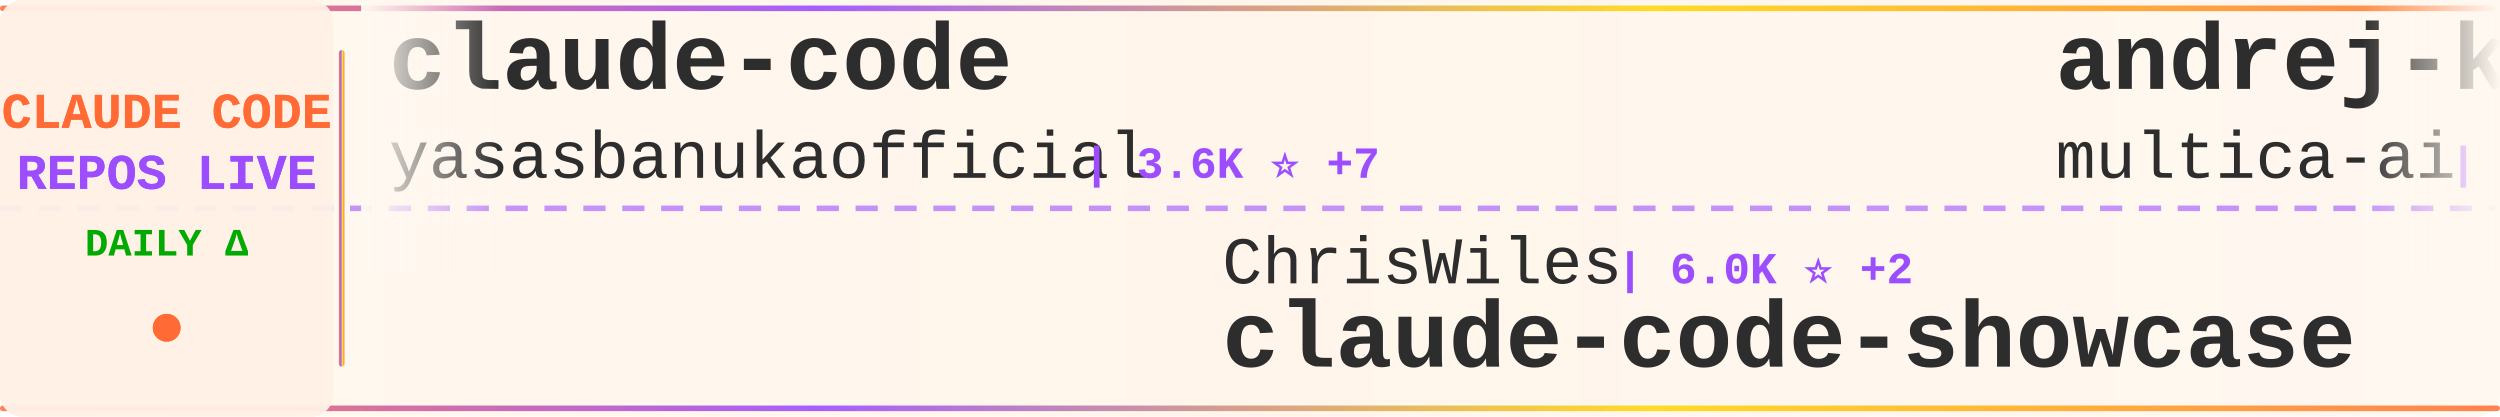
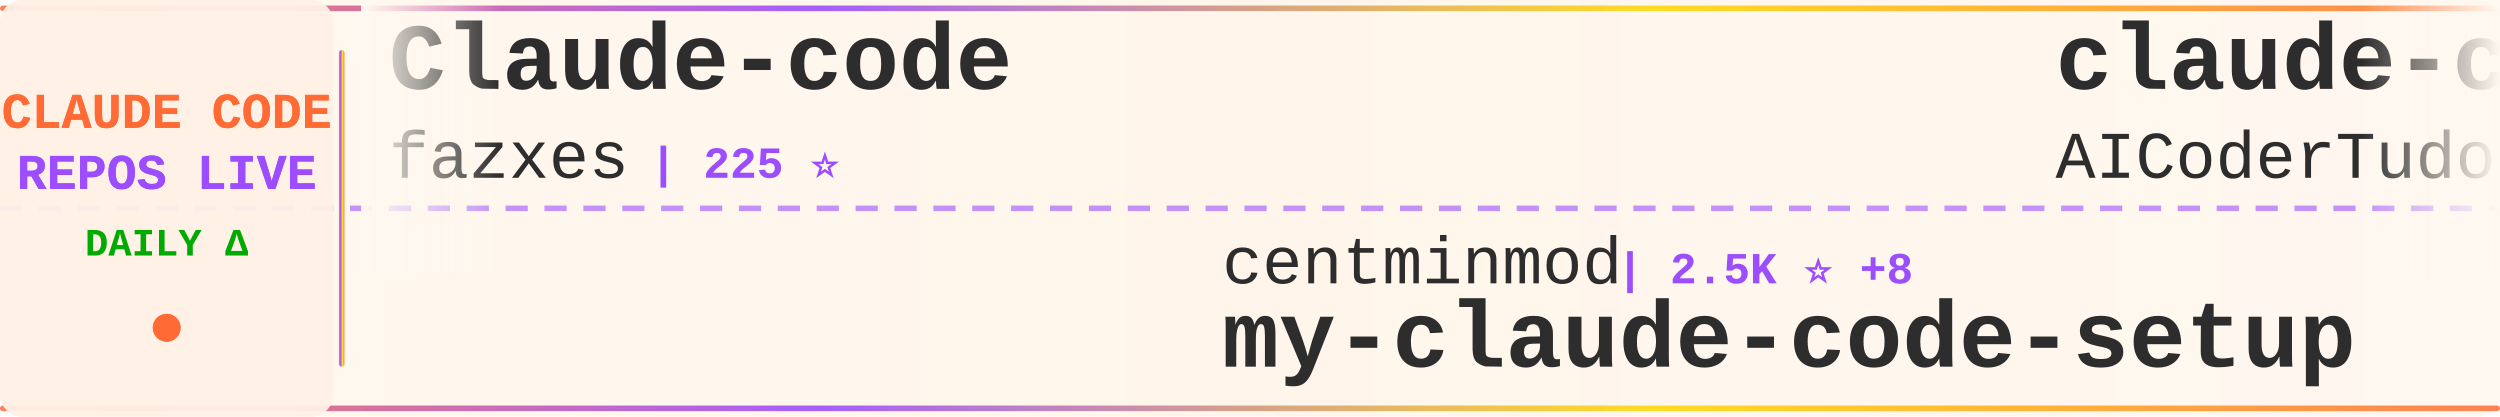
<svg xmlns="http://www.w3.org/2000/svg" width="900" height="150">
  <defs>
    <linearGradient id="tickerBg" x1="0%" y1="0%" x2="100%" y2="0%">
      <stop offset="0%" style="stop-color:#fff8f0;stop-opacity:0.98" />
      <stop offset="50%" style="stop-color:#fff5eb;stop-opacity:1" />
      <stop offset="100%" style="stop-color:#fff8f0;stop-opacity:0.98" />
    </linearGradient>
    <linearGradient id="borderGrad" x1="0%" y1="0%" x2="100%" y2="0%">
      <stop offset="0%" style="stop-color:#FF6B35;stop-opacity:0.85">
        <animate attributeName="stop-opacity" values="0.85;1;0.85" dur="2s" repeatCount="indefinite" />
      </stop>
      <stop offset="33%" style="stop-color:#9C4EFF;stop-opacity:0.9">
        <animate attributeName="stop-opacity" values="0.9;1;0.9" dur="2.2s" repeatCount="indefinite" />
      </stop>
      <stop offset="66%" style="stop-color:#FFD700;stop-opacity:0.85">
        <animate attributeName="stop-opacity" values="0.85;1;0.85" dur="1.8s" repeatCount="indefinite" />
      </stop>
      <stop offset="100%" style="stop-color:#FF6B35;stop-opacity:0.85">
        <animate attributeName="stop-opacity" values="0.85;1;0.85" dur="2s" repeatCount="indefinite" />
      </stop>
    </linearGradient>
    <filter id="textGlow">
      <feGaussianBlur stdDeviation="0.15" result="coloredBlur" />
      <feMerge>
        <feMergeNode in="coloredBlur" />
        <feMergeNode in="SourceGraphic" />
      </feMerge>
    </filter>
    <filter id="metricGlow">
      <feGaussianBlur stdDeviation="0.2" result="coloredBlur" />
      <feMerge>
        <feMergeNode in="coloredBlur" />
        <feMergeNode in="SourceGraphic" />
      </feMerge>
    </filter>
    <linearGradient id="leftFade" x1="0%" y1="0%" x2="100%" y2="0%">
      <stop offset="0%" style="stop-color:#fff8f0;stop-opacity:1" />
      <stop offset="100%" style="stop-color:#fff8f0;stop-opacity:0" />
    </linearGradient>
    <linearGradient id="rightFade" x1="0%" y1="0%" x2="100%" y2="0%">
      <stop offset="0%" style="stop-color:#fff8f0;stop-opacity:0" />
      <stop offset="100%" style="stop-color:#fff8f0;stop-opacity:1" />
    </linearGradient>
  </defs>
  <rect width="900" height="150" fill="url(#tickerBg)" rx="8" />
  <rect x="0" y="2" width="900" height="2" fill="url(#borderGrad)" rx="1" />
  <rect x="0" y="146" width="900" height="2" fill="url(#borderGrad)" rx="1" />
  <line x1="0" y1="75" x2="900" y2="75" stroke="#9C4EFF" stroke-width="2" stroke-dasharray="8 6" opacity="0.6" />
  <rect x="0" y="0" width="120" height="150" fill="#fff0e6" opacity="0.95" rx="8" />
  <text x="60" y="46" font-family="'Courier New', monospace" font-size="18" font-weight="bold" fill="#FF6B35" text-anchor="middle" filter="url(#textGlow)">
    CLAUDE CODE
  </text>
  <text x="60" y="68" font-family="'Courier New', monospace" font-size="18" font-weight="bold" fill="#9C4EFF" text-anchor="middle" filter="url(#textGlow)">
    REPOS LIVE
  </text>
  <text x="60" y="92" font-family="'Courier New', monospace" font-size="14" font-weight="bold" fill="#00aa00" text-anchor="middle">
    DAILY Δ
  </text>
  <circle cx="60" cy="118" r="5" fill="#FF6B35" filter="url(#metricGlow)">
    <animate attributeName="r" values="4;6;4" dur="1.5s" repeatCount="indefinite" />
    <animate attributeName="opacity" values="0.6;1;0.6" dur="1.5s" repeatCount="indefinite" />
  </circle>
  <rect x="122" y="18" width="2" height="114" fill="url(#borderGrad)" rx="1" />
  <clipPath id="tickerClip">
    <rect x="130" y="0" width="770" height="150" />
  </clipPath>
  <g clip-path="url(#tickerClip)">
    <g id="tickerItems">
      <animateTransform attributeName="transform" attributeType="XML" type="translate" from="0 0" to="-3000 0" dur="54s" repeatCount="indefinite" />
      <g transform="translate(0, 0)">
-         <text x="140" y="32" font-family="'Courier New', monospace" font-size="34" font-weight="bold" fill="#2d2d2d">claude-code</text>
-         <text x="140" y="64" font-family="'Courier New', monospace" font-size="24" font-weight="normal" fill="#2d2d2d" opacity="1.0">yasasbanukaofficial</text>
-         <text x="390" y="64" font-family="'Courier New', monospace" font-size="16" font-weight="bold" fill="#9C4EFF"> | 3.6K ⭐ +7</text>
+         <text x="140" y="32" font-family="'Courier New', monospace" font-size="34" font-weight="bold" fill="#2d2d2d">Claude-code</text>
+         <text x="140" y="64" font-family="'Courier New', monospace" font-size="24" font-weight="normal" fill="#2d2d2d" opacity="1.0">fazxes</text>
+         <text x="234" y="64" font-family="'Courier New', monospace" font-size="16" font-weight="bold" fill="#9C4EFF"> | 225 ⭐</text>
      </g>
      <g transform="translate(300, 0)">
-         <text x="140" y="102" font-family="'Courier New', monospace" font-size="24" font-weight="normal" fill="#2d2d2d" opacity="1.0">ChrisWiles</text>
-         <text x="282" y="102" font-family="'Courier New', monospace" font-size="16" font-weight="bold" fill="#9C4EFF"> | 6.0K ⭐ +2</text>
-         <text x="140" y="132" font-family="'Courier New', monospace" font-size="34" font-weight="bold" fill="#2d2d2d">claude-code-showcase</text>
+         <text x="140" y="102" font-family="'Courier New', monospace" font-size="24" font-weight="normal" fill="#2d2d2d" opacity="1.0">centminmod</text>
+         <text x="282" y="102" font-family="'Courier New', monospace" font-size="16" font-weight="bold" fill="#9C4EFF"> | 2.5K ⭐ +8</text>
+         <text x="140" y="132" font-family="'Courier New', monospace" font-size="34" font-weight="bold" fill="#2d2d2d">my-claude-code-setup</text>
      </g>
      <g transform="translate(600, 0)">
-         <text x="140" y="32" font-family="'Courier New', monospace" font-size="34" font-weight="bold" fill="#2d2d2d">andrej-karpathy-skills</text>
-         <text x="140" y="64" font-family="'Courier New', monospace" font-size="24" font-weight="normal" fill="#2d2d2d" opacity="1.0">multica-ai</text>
-         <text x="282" y="64" font-family="'Courier New', monospace" font-size="16" font-weight="bold" fill="#9C4EFF"> | 188.0K ⭐ +459</text>
+         <text x="140" y="32" font-family="'Courier New', monospace" font-size="34" font-weight="bold" fill="#2d2d2d">claude-code-tudou</text>
+         <text x="140" y="64" font-family="'Courier New', monospace" font-size="24" font-weight="normal" fill="#2d2d2d" opacity="1.0">AICoderTudou</text>
+         <text x="306" y="64" font-family="'Courier New', monospace" font-size="16" font-weight="bold" fill="#9C4EFF"> | 497 ⭐</text>
      </g>
      <g transform="translate(900, 0)">
-         <text x="140" y="102" font-family="'Courier New', monospace" font-size="24" font-weight="normal" fill="#2d2d2d" opacity="1.0">Tinkeringg-Lab</text>
-         <text x="330" y="102" font-family="'Courier New', monospace" font-size="16" font-weight="bold" fill="#9C4EFF"> | 210 ⭐ +1</text>
-         <text x="140" y="132" font-family="'Courier New', monospace" font-size="34" font-weight="bold" fill="#2d2d2d">claude-code</text>
+         <text x="140" y="102" font-family="'Courier New', monospace" font-size="24" font-weight="normal" fill="#2d2d2d" opacity="1.0">guanshan</text>
+         <text x="258" y="102" font-family="'Courier New', monospace" font-size="16" font-weight="bold" fill="#9C4EFF"> | 61 ⭐</text>
+         <text x="140" y="132" font-family="'Courier New', monospace" font-size="34" font-weight="bold" fill="#2d2d2d">ClaudeCode</text>
      </g>
      <g transform="translate(1200, 0)">
-         <text x="140" y="32" font-family="'Courier New', monospace" font-size="34" font-weight="bold" fill="#2d2d2d">claude-code-infrastructu...</text>
-         <text x="140" y="64" font-family="'Courier New', monospace" font-size="24" font-weight="normal" fill="#2d2d2d" opacity="1.0">diet103</text>
-         <text x="246" y="64" font-family="'Courier New', monospace" font-size="16" font-weight="bold" fill="#9C4EFF"> | 9.7K ⭐ +2</text>
+         <text x="140" y="32" font-family="'Courier New', monospace" font-size="34" font-weight="bold" fill="#2d2d2d">claude-code-source-code-...</text>
+         <text x="140" y="64" font-family="'Courier New', monospace" font-size="24" font-weight="normal" fill="#2d2d2d" opacity="1.0">ghuntley</text>
+         <text x="258" y="64" font-family="'Courier New', monospace" font-size="16" font-weight="bold" fill="#9C4EFF"> | 986 ⭐</text>
      </g>
      <g transform="translate(1500, 0)">
-         <text x="140" y="102" font-family="'Courier New', monospace" font-size="24" font-weight="normal" fill="#2d2d2d" opacity="1.0">Maciek-roboblog</text>
-         <text x="342" y="102" font-family="'Courier New', monospace" font-size="16" font-weight="bold" fill="#9C4EFF"> | 8.4K ⭐ +2</text>
-         <text x="140" y="132" font-family="'Courier New', monospace" font-size="34" font-weight="bold" fill="#2d2d2d">Claude-Code-Usage-Monito...</text>
+         <text x="140" y="102" font-family="'Courier New', monospace" font-size="24" font-weight="normal" fill="#2d2d2d" opacity="1.0">diet103</text>
+         <text x="246" y="102" font-family="'Courier New', monospace" font-size="16" font-weight="bold" fill="#9C4EFF"> | 9.7K ⭐ +4</text>
+         <text x="140" y="132" font-family="'Courier New', monospace" font-size="34" font-weight="bold" fill="#2d2d2d">claude-code-infrastructu...</text>
      </g>
      <g transform="translate(1800, 0)">
-         <text x="140" y="32" font-family="'Courier New', monospace" font-size="34" font-weight="bold" fill="#2d2d2d">claude-code</text>
-         <text x="140" y="64" font-family="'Courier New', monospace" font-size="24" font-weight="normal" fill="#2d2d2d" opacity="1.0">jarmuine</text>
-         <text x="258" y="64" font-family="'Courier New', monospace" font-size="16" font-weight="bold" fill="#9C4EFF"> | 2.2K ⭐ +1</text>
+         <text x="140" y="32" font-family="'Courier New', monospace" font-size="34" font-weight="bold" fill="#2d2d2d">Auto-claude-code-researc...</text>
+         <text x="140" y="64" font-family="'Courier New', monospace" font-size="24" font-weight="normal" fill="#2d2d2d" opacity="1.0">wanshuiyin</text>
+         <text x="282" y="64" font-family="'Courier New', monospace" font-size="16" font-weight="bold" fill="#9C4EFF"> | 13.0K ⭐ +42</text>
      </g>
      <g transform="translate(2100, 0)">
-         <text x="140" y="102" font-family="'Courier New', monospace" font-size="24" font-weight="normal" fill="#2d2d2d" opacity="1.0">lowcortisolprogrammer</text>
-         <text x="414" y="102" font-family="'Courier New', monospace" font-size="16" font-weight="bold" fill="#9C4EFF"> | 170 ⭐</text>
-         <text x="140" y="132" font-family="'Courier New', monospace" font-size="34" font-weight="bold" fill="#2d2d2d">claude-code</text>
+         <text x="140" y="102" font-family="'Courier New', monospace" font-size="24" font-weight="normal" fill="#2d2d2d" opacity="1.0">ding113</text>
+         <text x="246" y="102" font-family="'Courier New', monospace" font-size="16" font-weight="bold" fill="#9C4EFF"> | 3.2K ⭐</text>
+         <text x="140" y="132" font-family="'Courier New', monospace" font-size="34" font-weight="bold" fill="#2d2d2d">claude-code-hub</text>
      </g>
      <g transform="translate(2400, 0)">
-         <text x="140" y="32" font-family="'Courier New', monospace" font-size="34" font-weight="bold" fill="#2d2d2d">collection-claude-code-s...</text>
-         <text x="140" y="64" font-family="'Courier New', monospace" font-size="24" font-weight="normal" fill="#2d2d2d" opacity="1.0">chauncygu</text>
-         <text x="270" y="64" font-family="'Courier New', monospace" font-size="16" font-weight="bold" fill="#9C4EFF"> | 2.7K ⭐ +3</text>
+         <text x="140" y="32" font-family="'Courier New', monospace" font-size="34" font-weight="bold" fill="#2d2d2d">claude-code</text>
+         <text x="140" y="64" font-family="'Courier New', monospace" font-size="24" font-weight="normal" fill="#2d2d2d" opacity="1.0">tanbiralam</text>
+         <text x="282" y="64" font-family="'Courier New', monospace" font-size="16" font-weight="bold" fill="#9C4EFF"> | 2.0K ⭐ +6</text>
      </g>
      <g transform="translate(2700, 0)">
-         <text x="140" y="102" font-family="'Courier New', monospace" font-size="24" font-weight="normal" fill="#2d2d2d" opacity="1.0">claude-code-best</text>
-         <text x="354" y="102" font-family="'Courier New', monospace" font-size="16" font-weight="bold" fill="#9C4EFF"> | 20.8K ⭐ +16</text>
-         <text x="140" y="132" font-family="'Courier New', monospace" font-size="34" font-weight="bold" fill="#2d2d2d">claude-code</text>
+         <text x="140" y="102" font-family="'Courier New', monospace" font-size="24" font-weight="normal" fill="#2d2d2d" opacity="1.0">Alishahryar1</text>
+         <text x="306" y="102" font-family="'Courier New', monospace" font-size="16" font-weight="bold" fill="#9C4EFF"> | 38.8K ⭐ +184</text>
+         <text x="140" y="132" font-family="'Courier New', monospace" font-size="34" font-weight="bold" fill="#2d2d2d">free-claude-code</text>
      </g>
      <g transform="translate(3000, 0)">
-         <text x="140" y="32" font-family="'Courier New', monospace" font-size="34" font-weight="bold" fill="#2d2d2d">claude-code</text>
-         <text x="140" y="64" font-family="'Courier New', monospace" font-size="24" font-weight="normal" fill="#2d2d2d" opacity="1.0">yasasbanukaofficial</text>
-         <text x="390" y="64" font-family="'Courier New', monospace" font-size="16" font-weight="bold" fill="#9C4EFF"> | 3.6K ⭐ +7</text>
+         <text x="140" y="32" font-family="'Courier New', monospace" font-size="34" font-weight="bold" fill="#2d2d2d">Claude-code</text>
+         <text x="140" y="64" font-family="'Courier New', monospace" font-size="24" font-weight="normal" fill="#2d2d2d" opacity="1.0">fazxes</text>
+         <text x="234" y="64" font-family="'Courier New', monospace" font-size="16" font-weight="bold" fill="#9C4EFF"> | 225 ⭐</text>
      </g>
      <g transform="translate(3300, 0)">
-         <text x="140" y="102" font-family="'Courier New', monospace" font-size="24" font-weight="normal" fill="#2d2d2d" opacity="1.0">ChrisWiles</text>
-         <text x="282" y="102" font-family="'Courier New', monospace" font-size="16" font-weight="bold" fill="#9C4EFF"> | 6.0K ⭐ +2</text>
-         <text x="140" y="132" font-family="'Courier New', monospace" font-size="34" font-weight="bold" fill="#2d2d2d">claude-code-showcase</text>
+         <text x="140" y="102" font-family="'Courier New', monospace" font-size="24" font-weight="normal" fill="#2d2d2d" opacity="1.0">centminmod</text>
+         <text x="282" y="102" font-family="'Courier New', monospace" font-size="16" font-weight="bold" fill="#9C4EFF"> | 2.5K ⭐ +8</text>
+         <text x="140" y="132" font-family="'Courier New', monospace" font-size="34" font-weight="bold" fill="#2d2d2d">my-claude-code-setup</text>
      </g>
      <g transform="translate(3600, 0)">
-         <text x="140" y="32" font-family="'Courier New', monospace" font-size="34" font-weight="bold" fill="#2d2d2d">andrej-karpathy-skills</text>
-         <text x="140" y="64" font-family="'Courier New', monospace" font-size="24" font-weight="normal" fill="#2d2d2d" opacity="1.0">multica-ai</text>
-         <text x="282" y="64" font-family="'Courier New', monospace" font-size="16" font-weight="bold" fill="#9C4EFF"> | 188.0K ⭐ +459</text>
+         <text x="140" y="32" font-family="'Courier New', monospace" font-size="34" font-weight="bold" fill="#2d2d2d">claude-code-tudou</text>
+         <text x="140" y="64" font-family="'Courier New', monospace" font-size="24" font-weight="normal" fill="#2d2d2d" opacity="1.0">AICoderTudou</text>
+         <text x="306" y="64" font-family="'Courier New', monospace" font-size="16" font-weight="bold" fill="#9C4EFF"> | 497 ⭐</text>
      </g>
      <g transform="translate(3900, 0)">
-         <text x="140" y="102" font-family="'Courier New', monospace" font-size="24" font-weight="normal" fill="#2d2d2d" opacity="1.0">Tinkeringg-Lab</text>
-         <text x="330" y="102" font-family="'Courier New', monospace" font-size="16" font-weight="bold" fill="#9C4EFF"> | 210 ⭐ +1</text>
-         <text x="140" y="132" font-family="'Courier New', monospace" font-size="34" font-weight="bold" fill="#2d2d2d">claude-code</text>
+         <text x="140" y="102" font-family="'Courier New', monospace" font-size="24" font-weight="normal" fill="#2d2d2d" opacity="1.0">guanshan</text>
+         <text x="258" y="102" font-family="'Courier New', monospace" font-size="16" font-weight="bold" fill="#9C4EFF"> | 61 ⭐</text>
+         <text x="140" y="132" font-family="'Courier New', monospace" font-size="34" font-weight="bold" fill="#2d2d2d">ClaudeCode</text>
      </g>
    </g>
  </g>
  <rect x="130" y="0" width="50" height="100" fill="url(#leftFade)" />
  <rect x="850" y="0" width="50" height="100" fill="url(#rightFade)" />
</svg>
